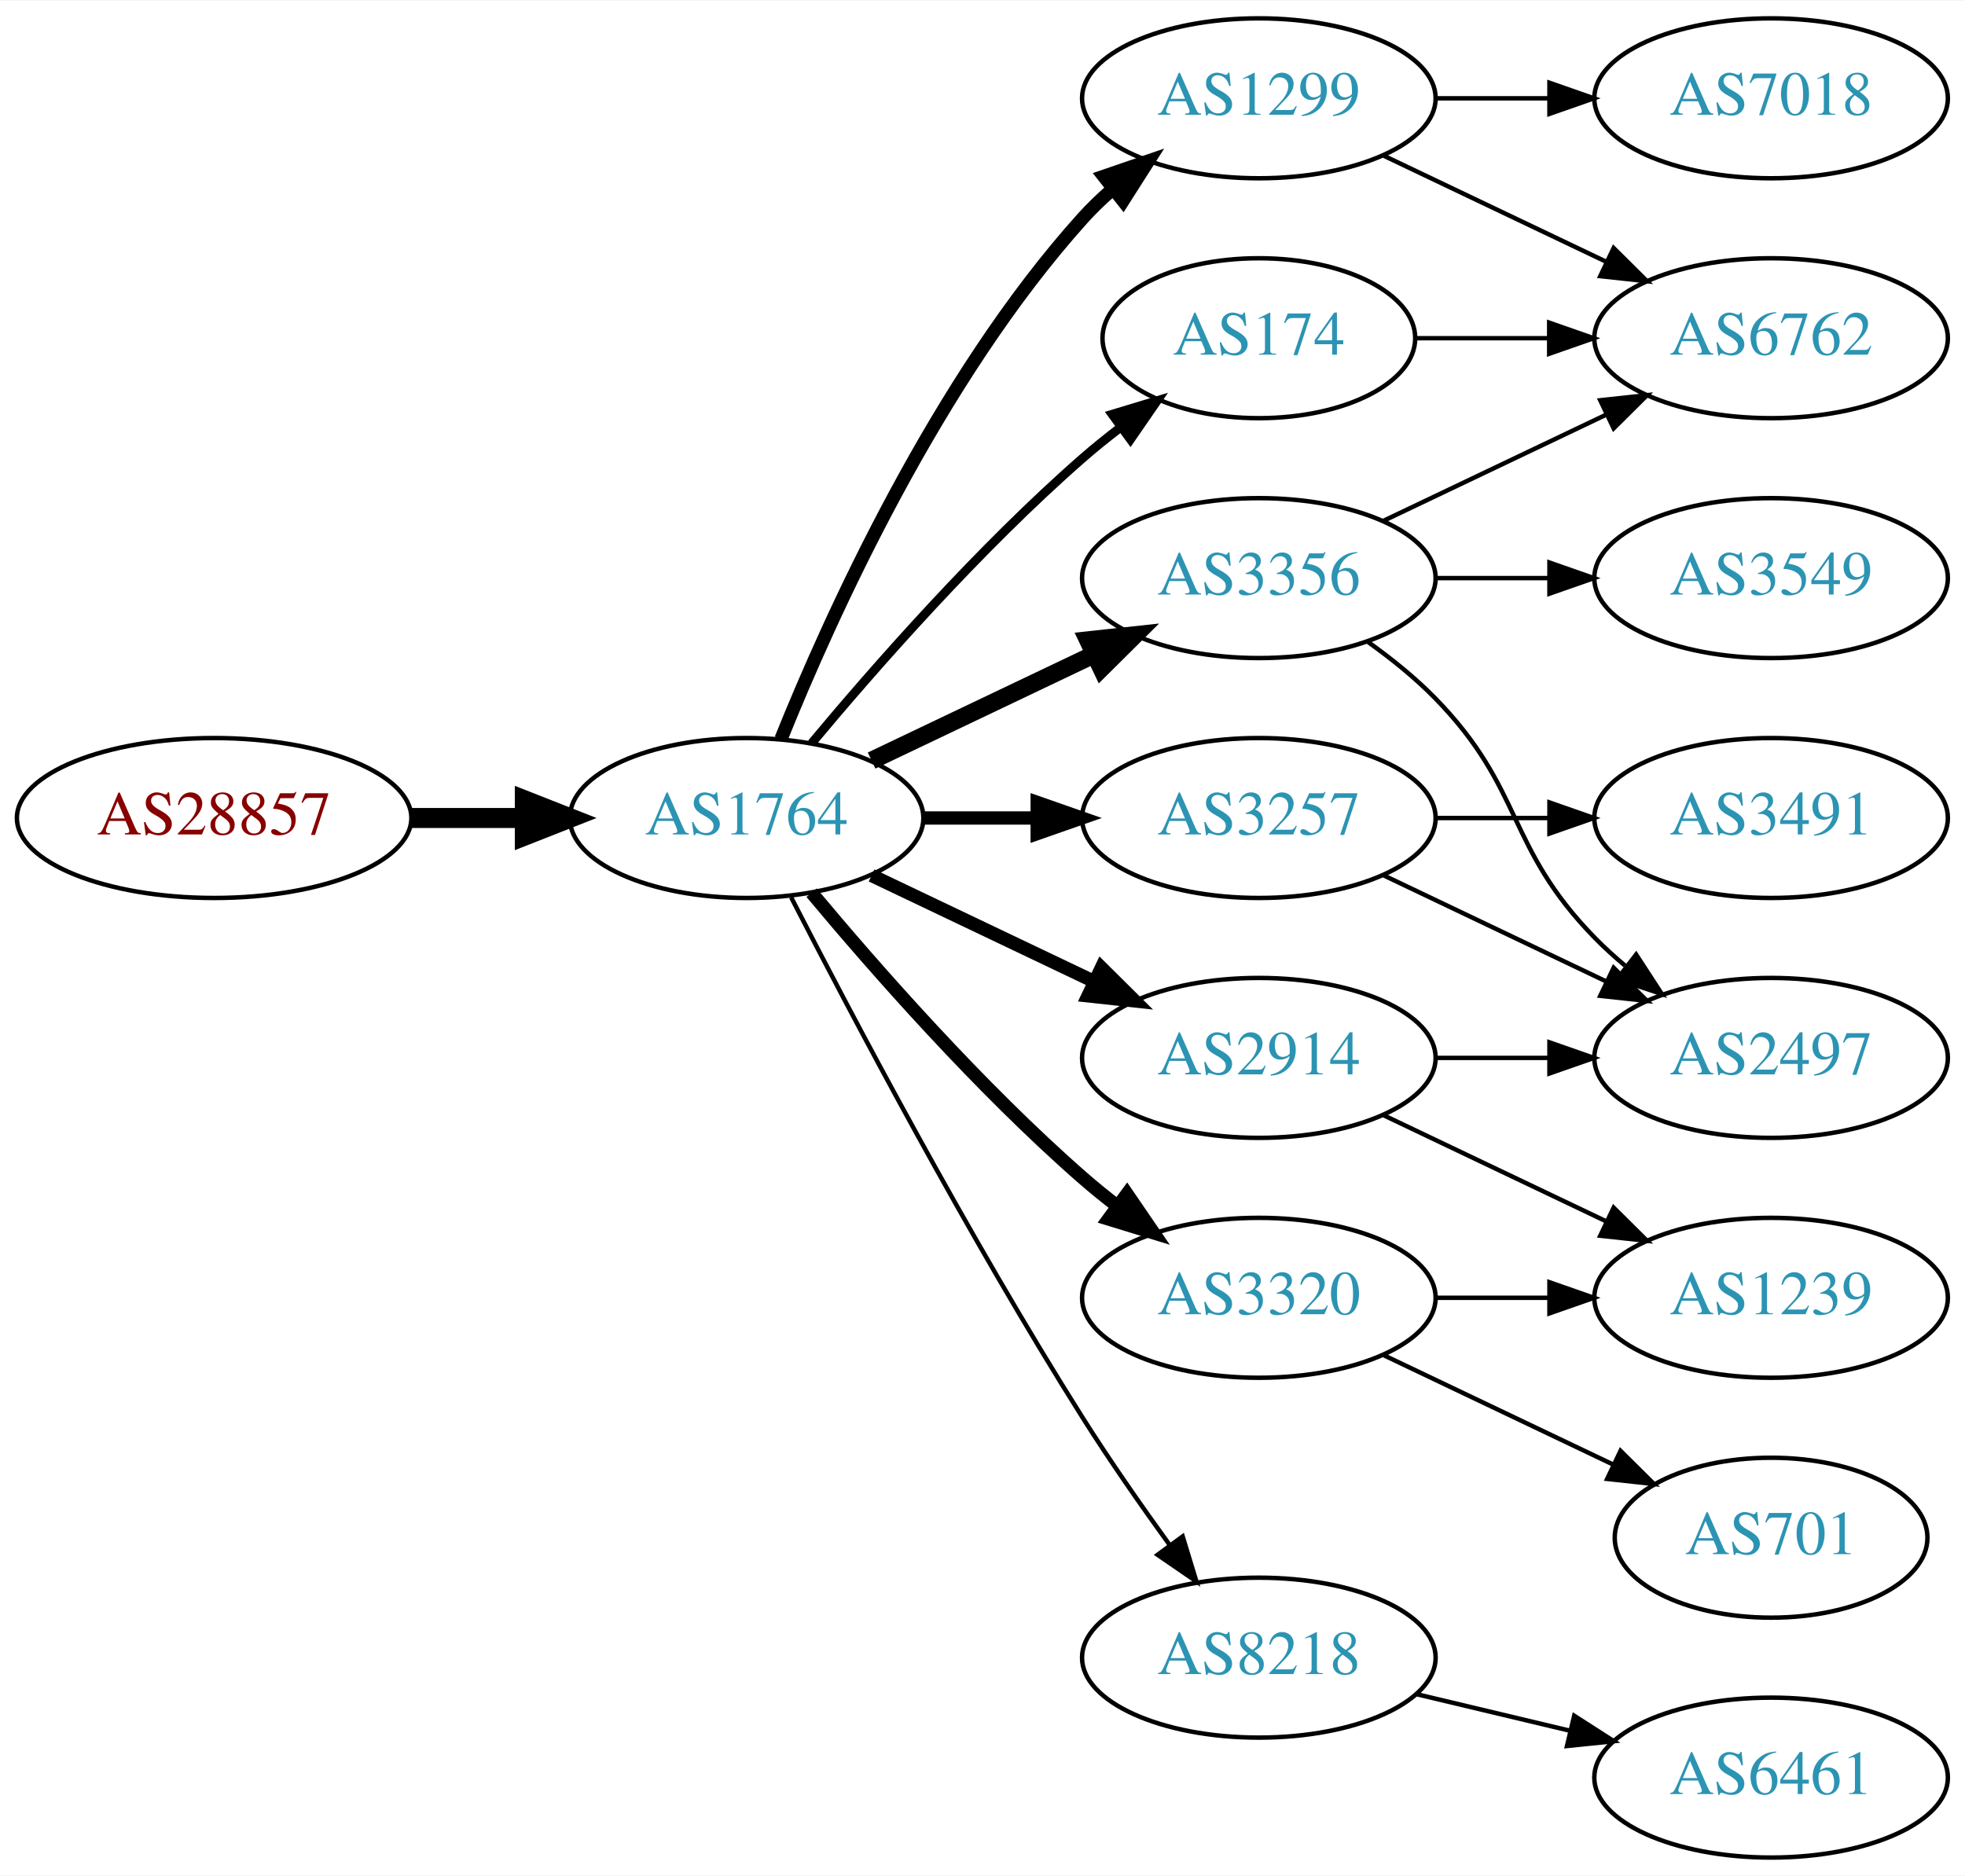
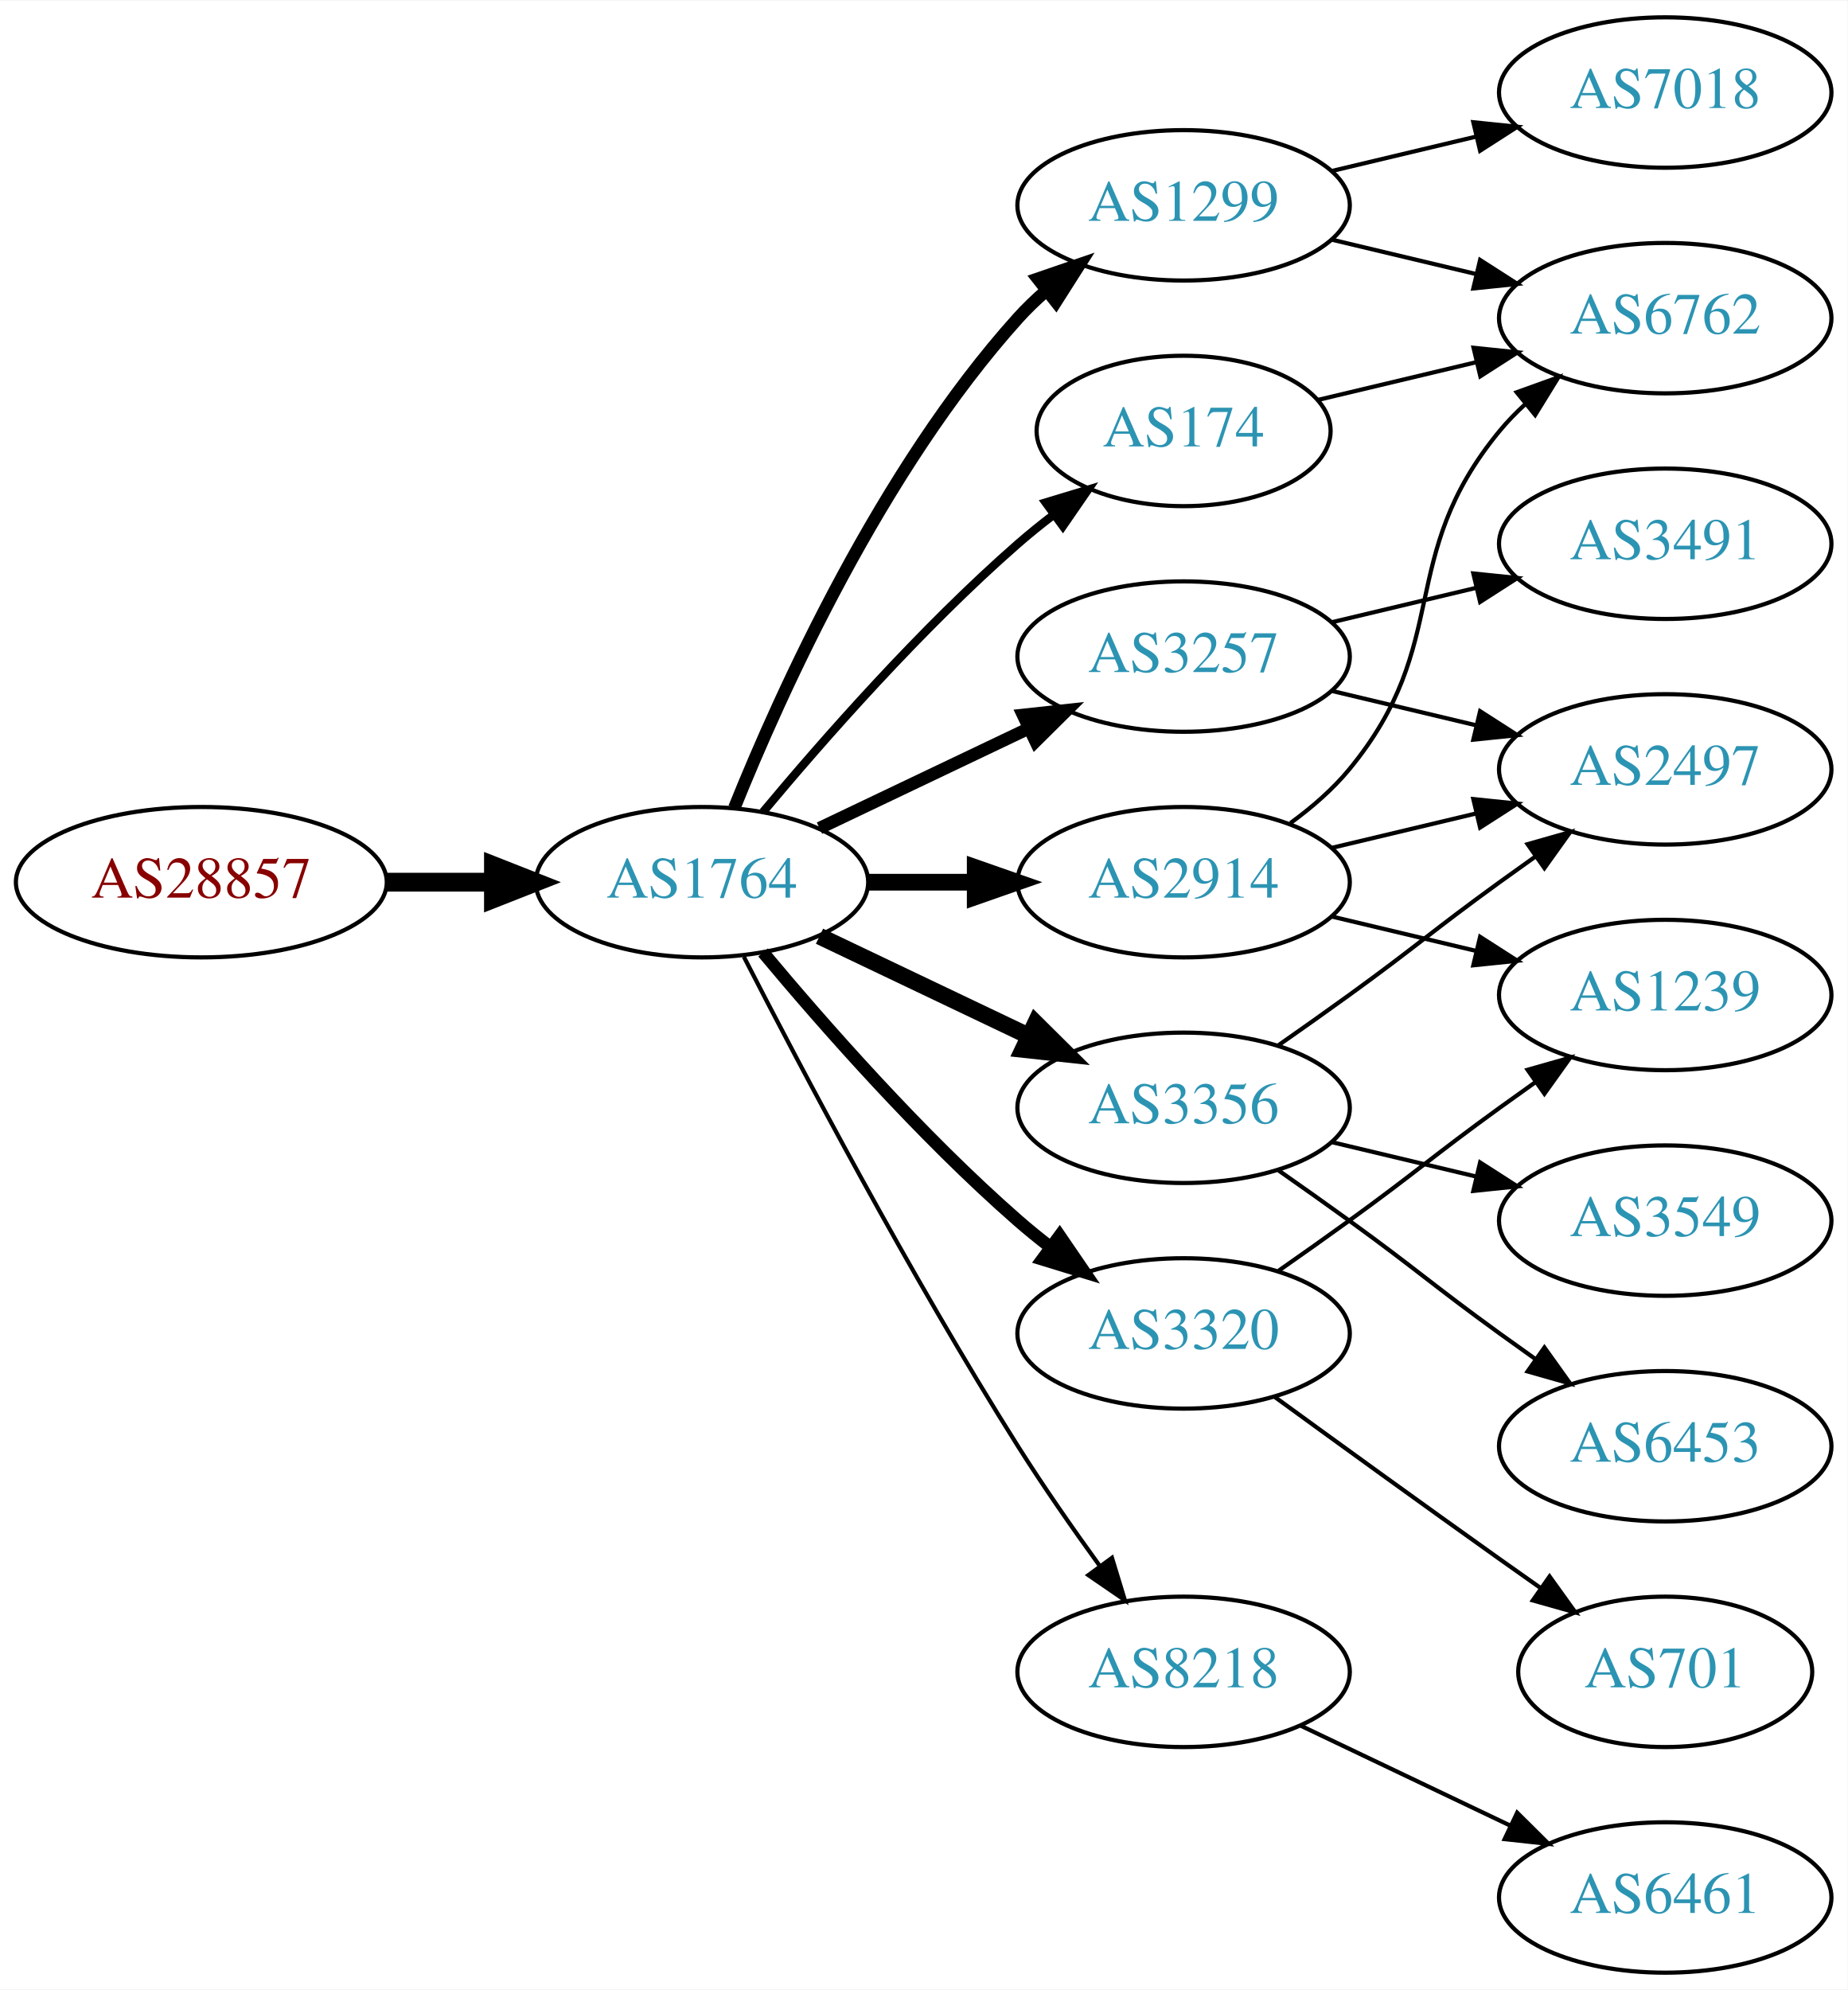
- <svg xmlns="http://www.w3.org/2000/svg" xmlns:xlink="http://www.w3.org/1999/xlink" width="442pt" height="422pt" viewBox="0.00 0.00 442.27 422.00">
-   <g id="graph0" class="graph" transform="scale(1 1) rotate(0) translate(4 418)">
-     <polygon fill="white" stroke="none" points="-4,4 -4,-418 438.271,-418 438.271,4 -4,4" />
+ <svg xmlns="http://www.w3.org/2000/svg" xmlns:xlink="http://www.w3.org/1999/xlink" width="442pt" height="476pt" viewBox="0.00 0.00 442.27 476.00">
+   <g id="graph0" class="graph" transform="scale(1 1) rotate(0) translate(4 472)">
+     <polygon fill="white" stroke="none" points="-4,4 -4,-472 438.271,-472 438.271,4 -4,4" />
    <g id="node1" class="node">
      <g id="a_node1">
        <a xlink:href="/asn/28857" xlink:title="AS28857 ~ DXC Technology Austria GmbH [AT]">
-           <ellipse fill="#ffffff" stroke="black" cx="44.196" cy="-234" rx="44.393" ry="18" />
-           <text text-anchor="middle" x="44.196" y="-230.3" font-family="Times,serif" font-size="14.00" fill="#880000">AS28857</text>
+           <ellipse fill="#ffffff" stroke="black" cx="44.196" cy="-261" rx="44.393" ry="18" />
+           <text text-anchor="middle" x="44.196" y="-257.3" font-family="Times,serif" font-size="14.00" fill="#880000">AS28857</text>
        </a>
      </g>
    </g>
    <g id="node2" class="node">
      <g id="a_node2">
        <a xlink:href="/asn/1764" xlink:title="AS1764 ~ NEXTLAYER-AS [AT]">
-           <ellipse fill="#ffffff" stroke="black" cx="164.039" cy="-234" rx="39.794" ry="18" />
-           <text text-anchor="middle" x="164.039" y="-230.3" font-family="Times,serif" font-size="14.00" fill="#2c94b3">AS1764</text>
+           <ellipse fill="#ffffff" stroke="black" cx="164.039" cy="-261" rx="39.794" ry="18" />
+           <text text-anchor="middle" x="164.039" y="-257.3" font-family="Times,serif" font-size="14.00" fill="#2c94b3">AS1764</text>
        </a>
      </g>
    </g>
    <g id="edge1" class="edge">
-       <path fill="none" stroke="black" stroke-width="4.5" d="M88.407,-234C96.72,-234 105.482,-234 113.965,-234" />
-       <polygon fill="black" stroke="black" stroke-width="4.5" points="114.123,-237.938 124.123,-234 114.123,-230.063 114.123,-237.938" />
+       <path fill="none" stroke="black" stroke-width="4.5" d="M88.407,-261C96.72,-261 105.482,-261 113.965,-261" />
+       <polygon fill="black" stroke="black" stroke-width="4.5" points="114.123,-264.938 124.123,-261 114.123,-257.063 114.123,-264.938" />
    </g>
    <g id="node3" class="node">
      <g id="a_node3">
-         <a xlink:href="/asn/1299" xlink:title="AS1299 ~ Telia Carrier [EU]">
-           <ellipse fill="#ffffff" stroke="black" cx="279.332" cy="-396" rx="39.794" ry="18" />
-           <text text-anchor="middle" x="279.332" y="-392.3" font-family="Times,serif" font-size="14.00" fill="#2c94b3">AS1299</text>
+         <a xlink:href="/asn/2914" xlink:title="AS2914 ~ NTT America, Inc. [US]">
+           <ellipse fill="#ffffff" stroke="black" cx="279.332" cy="-261" rx="39.794" ry="18" />
+           <text text-anchor="middle" x="279.332" y="-257.3" font-family="Times,serif" font-size="14.00" fill="#2c94b3">AS2914</text>
        </a>
      </g>
    </g>
    <g id="edge2" class="edge">
-       <path fill="none" stroke="black" stroke-width="3" d="M171.786,-251.787C182.837,-279.243 206.891,-332.578 239.685,-369 241.688,-371.224 243.906,-373.363 246.239,-375.397" />
-       <polygon fill="black" stroke="black" stroke-width="3" points="244.437,-378.433 254.458,-381.873 248.769,-372.935 244.437,-378.433" />
+       <path fill="none" stroke="black" stroke-width="4" d="M203.711,-261C211.914,-261 220.678,-261 229.21,-261" />
+       <polygon fill="black" stroke="black" stroke-width="4" points="229.449,-264.5 239.449,-261 229.449,-257.5 229.449,-264.5" />
    </g>
    <g id="node4" class="node">
      <g id="a_node4">
-         <a xlink:href="/asn/8218" xlink:title="AS8218 ~ legacy Neotelecoms [FR]">
-           <ellipse fill="#ffffff" stroke="black" cx="279.332" cy="-45" rx="39.794" ry="18" />
-           <text text-anchor="middle" x="279.332" y="-41.3" font-family="Times,serif" font-size="14.00" fill="#2c94b3">AS8218</text>
+         <a xlink:href="/asn/3257" xlink:title="AS3257 ~ GTT [DE]">
+           <ellipse fill="#ffffff" stroke="black" cx="279.332" cy="-315" rx="39.794" ry="18" />
+           <text text-anchor="middle" x="279.332" y="-311.3" font-family="Times,serif" font-size="14.00" fill="#2c94b3">AS3257</text>
        </a>
      </g>
    </g>
    <g id="edge3" class="edge">
-       <path fill="none" stroke="black" d="M174.065,-216.148C187.501,-189.945 213.95,-139.763 239.685,-99 245.748,-89.396 252.868,-79.187 259.333,-70.261" />
-       <polygon fill="black" stroke="black" points="262.185,-72.291 265.276,-62.157 256.54,-68.152 262.185,-72.291" />
+       <path fill="none" stroke="black" stroke-width="3" d="M192.175,-273.934C207.169,-281.081 225.99,-290.052 242.213,-297.785" />
+       <polygon fill="black" stroke="black" stroke-width="3" points="240.884,-301.028 251.417,-302.171 243.895,-294.709 240.884,-301.028" />
    </g>
    <g id="node5" class="node">
      <g id="a_node5">
-         <a xlink:href="/asn/2914" xlink:title="AS2914 ~ NTT America, Inc. [US]">
-           <ellipse fill="#ffffff" stroke="black" cx="279.332" cy="-180" rx="39.794" ry="18" />
-           <text text-anchor="middle" x="279.332" y="-176.3" font-family="Times,serif" font-size="14.00" fill="#2c94b3">AS2914</text>
+         <a xlink:href="/asn/1299" xlink:title="AS1299 ~ Telia Carrier [EU]">
+           <ellipse fill="#ffffff" stroke="black" cx="279.332" cy="-423" rx="39.794" ry="18" />
+           <text text-anchor="middle" x="279.332" y="-419.3" font-family="Times,serif" font-size="14.00" fill="#2c94b3">AS1299</text>
        </a>
      </g>
    </g>
    <g id="edge4" class="edge">
-       <path fill="none" stroke="black" stroke-width="3" d="M192.175,-221.066C207.169,-213.919 225.99,-204.948 242.213,-197.215" />
-       <polygon fill="black" stroke="black" stroke-width="3" points="243.895,-200.291 251.417,-192.829 240.884,-193.972 243.895,-200.291" />
+       <path fill="none" stroke="black" stroke-width="3" d="M171.786,-278.787C182.837,-306.243 206.891,-359.578 239.685,-396 241.688,-398.224 243.906,-400.363 246.239,-402.397" />
+       <polygon fill="black" stroke="black" stroke-width="3" points="244.437,-405.433 254.458,-408.873 248.769,-399.935 244.437,-405.433" />
    </g>
    <g id="node6" class="node">
      <g id="a_node6">
-         <a xlink:href="/asn/3320" xlink:title="AS3320 ~ DTAG [DE]">
-           <ellipse fill="#ffffff" stroke="black" cx="279.332" cy="-126" rx="39.794" ry="18" />
-           <text text-anchor="middle" x="279.332" y="-122.3" font-family="Times,serif" font-size="14.00" fill="#2c94b3">AS3320</text>
+         <a xlink:href="/asn/174" xlink:title="AS174 ~ Cogent Communications [US]">
+           <ellipse fill="#ffffff" stroke="black" cx="279.332" cy="-369" rx="35.194" ry="18" />
+           <text text-anchor="middle" x="279.332" y="-365.3" font-family="Times,serif" font-size="14.00" fill="#2c94b3">AS174</text>
        </a>
      </g>
    </g>
    <g id="edge5" class="edge">
-       <path fill="none" stroke="black" stroke-width="3" d="M178.669,-217.183C192.951,-200.071 216.498,-173.255 239.685,-153 242.151,-150.846 244.789,-148.706 247.487,-146.628" />
-       <polygon fill="black" stroke="black" stroke-width="3" points="249.66,-149.375 255.641,-140.63 245.512,-143.736 249.66,-149.375" />
+       <path fill="none" stroke="black" stroke-width="2" d="M178.669,-277.817C192.951,-294.929 216.498,-321.745 239.685,-342 242.355,-344.332 245.228,-346.648 248.158,-348.886" />
+       <polygon fill="black" stroke="black" stroke-width="2" points="246.309,-351.87 256.449,-354.939 250.436,-346.216 246.309,-351.87" />
    </g>
    <g id="node7" class="node">
      <g id="a_node7">
-         <a xlink:href="/asn/174" xlink:title="AS174 ~ Cogent Communications [US]">
-           <ellipse fill="#ffffff" stroke="black" cx="279.332" cy="-342" rx="35.194" ry="18" />
-           <text text-anchor="middle" x="279.332" y="-338.3" font-family="Times,serif" font-size="14.00" fill="#2c94b3">AS174</text>
+         <a xlink:href="/asn/3356" xlink:title="AS3356 ~ Level 3 Parent, LLC [US]">
+           <ellipse fill="#ffffff" stroke="black" cx="279.332" cy="-207" rx="39.794" ry="18" />
+           <text text-anchor="middle" x="279.332" y="-203.3" font-family="Times,serif" font-size="14.00" fill="#2c94b3">AS3356</text>
        </a>
      </g>
    </g>
    <g id="edge6" class="edge">
-       <path fill="none" stroke="black" stroke-width="2" d="M178.669,-250.817C192.951,-267.929 216.498,-294.745 239.685,-315 242.355,-317.332 245.228,-319.648 248.158,-321.886" />
-       <polygon fill="black" stroke="black" stroke-width="2" points="246.309,-324.87 256.449,-327.939 250.436,-319.216 246.309,-324.87" />
+       <path fill="none" stroke="black" stroke-width="4" d="M192.175,-248.066C207.169,-240.919 225.99,-231.948 242.213,-224.215" />
+       <polygon fill="black" stroke="black" stroke-width="4" points="243.895,-227.291 251.417,-219.829 240.884,-220.972 243.895,-227.291" />
    </g>
    <g id="node8" class="node">
      <g id="a_node8">
-         <a xlink:href="/asn/3257" xlink:title="AS3257 ~ GTT [DE]">
-           <ellipse fill="#ffffff" stroke="black" cx="279.332" cy="-234" rx="39.794" ry="18" />
-           <text text-anchor="middle" x="279.332" y="-230.3" font-family="Times,serif" font-size="14.00" fill="#2c94b3">AS3257</text>
+         <a xlink:href="/asn/3320" xlink:title="AS3320 ~ DTAG [DE]">
+           <ellipse fill="#ffffff" stroke="black" cx="279.332" cy="-153" rx="39.794" ry="18" />
+           <text text-anchor="middle" x="279.332" y="-149.3" font-family="Times,serif" font-size="14.00" fill="#2c94b3">AS3320</text>
        </a>
      </g>
    </g>
    <g id="edge7" class="edge">
-       <path fill="none" stroke="black" stroke-width="3" d="M203.711,-234C211.914,-234 220.678,-234 229.21,-234" />
-       <polygon fill="black" stroke="black" stroke-width="3" points="229.449,-237.5 239.449,-234 229.449,-230.5 229.449,-237.5" />
+       <path fill="none" stroke="black" stroke-width="3" d="M178.669,-244.183C192.951,-227.071 216.498,-200.255 239.685,-180 242.151,-177.846 244.789,-175.706 247.487,-173.628" />
+       <polygon fill="black" stroke="black" stroke-width="3" points="249.66,-176.375 255.641,-167.63 245.512,-170.736 249.66,-176.375" />
    </g>
    <g id="node9" class="node">
      <g id="a_node9">
-         <a xlink:href="/asn/3356" xlink:title="AS3356 ~ Level 3 Parent, LLC [US]">
-           <ellipse fill="#ffffff" stroke="black" cx="279.332" cy="-288" rx="39.794" ry="18" />
-           <text text-anchor="middle" x="279.332" y="-284.3" font-family="Times,serif" font-size="14.00" fill="#2c94b3">AS3356</text>
+         <a xlink:href="/asn/8218" xlink:title="AS8218 ~ legacy Neotelecoms [FR]">
+           <ellipse fill="#ffffff" stroke="black" cx="279.332" cy="-72" rx="39.794" ry="18" />
+           <text text-anchor="middle" x="279.332" y="-68.3" font-family="Times,serif" font-size="14.00" fill="#2c94b3">AS8218</text>
        </a>
      </g>
    </g>
    <g id="edge8" class="edge">
-       <path fill="none" stroke="black" stroke-width="4" d="M192.175,-246.934C207.169,-254.081 225.99,-263.052 242.213,-270.785" />
-       <polygon fill="black" stroke="black" stroke-width="4" points="240.884,-274.028 251.417,-275.171 243.895,-267.709 240.884,-274.028" />
-     </g>
-     <g id="node15" class="node">
-       <g id="a_node15">
+       <path fill="none" stroke="black" d="M174.065,-243.148C187.501,-216.945 213.95,-166.763 239.685,-126 245.748,-116.396 252.868,-106.187 259.333,-97.261" />
+       <polygon fill="black" stroke="black" points="262.185,-99.291 265.276,-89.157 256.54,-95.152 262.185,-99.291" />
+     </g>
+     <g id="node10" class="node">
+       <g id="a_node10">
        <a xlink:href="/asn/6762" xlink:title="AS6762 ~ TELECOM ITALIA SPARKLE S.p.A. [IT]">
+           <ellipse fill="#ffffff" stroke="black" cx="394.625" cy="-396" rx="39.794" ry="18" />
+           <text text-anchor="middle" x="394.625" y="-392.3" font-family="Times,serif" font-size="14.00" fill="#2c94b3">AS6762</text>
+         </a>
+       </g>
+     </g>
+     <g id="edge13" class="edge">
+       <path fill="none" stroke="black" d="M304.912,-275.156C310.007,-278.872 315.02,-283.201 318.978,-288 344.043,-318.394 329.913,-338.606 354.978,-369 356.833,-371.25 358.92,-373.396 361.139,-375.424" />
+       <polygon fill="black" stroke="black" points="359.075,-378.256 369.044,-381.844 363.488,-372.823 359.075,-378.256" />
+     </g>
+     <g id="node11" class="node">
+       <g id="a_node11">
+         <a xlink:href="/asn/2497" xlink:title="AS2497 ~ Internet Initiative Japan Inc. [JP]">
+           <ellipse fill="#ffffff" stroke="black" cx="394.625" cy="-288" rx="39.794" ry="18" />
+           <text text-anchor="middle" x="394.625" y="-284.3" font-family="Times,serif" font-size="14.00" fill="#2c94b3">AS2497</text>
+         </a>
+       </g>
+     </g>
+     <g id="edge15" class="edge">
+       <path fill="none" stroke="black" d="M314.939,-269.248C325.81,-271.838 337.964,-274.735 349.407,-277.462" />
+       <polygon fill="black" stroke="black" points="348.69,-280.889 359.229,-279.803 350.313,-274.08 348.69,-280.889" />
+     </g>
+     <g id="node14" class="node">
+       <g id="a_node14">
+         <a xlink:href="/asn/1239" xlink:title="AS1239 ~ Sprint [US]">
+           <ellipse fill="#ffffff" stroke="black" cx="394.625" cy="-234" rx="39.794" ry="18" />
+           <text text-anchor="middle" x="394.625" y="-230.3" font-family="Times,serif" font-size="14.00" fill="#2c94b3">AS1239</text>
+         </a>
+       </g>
+     </g>
+     <g id="edge14" class="edge">
+       <path fill="none" stroke="black" d="M314.939,-252.752C325.81,-250.162 337.964,-247.265 349.407,-244.538" />
+       <polygon fill="black" stroke="black" points="350.313,-247.92 359.229,-242.197 348.69,-241.111 350.313,-247.92" />
+     </g>
+     <g id="edge18" class="edge">
+       <path fill="none" stroke="black" d="M314.939,-306.752C325.81,-304.162 337.964,-301.265 349.407,-298.538" />
+       <polygon fill="black" stroke="black" points="350.313,-301.92 359.229,-296.197 348.69,-295.111 350.313,-301.92" />
+     </g>
+     <g id="node16" class="node">
+       <g id="a_node16">
+         <a xlink:href="/asn/3491" xlink:title="AS3491 ~ PCCW Global, Inc. [US]">
          <ellipse fill="#ffffff" stroke="black" cx="394.625" cy="-342" rx="39.794" ry="18" />
-           <text text-anchor="middle" x="394.625" y="-338.3" font-family="Times,serif" font-size="14.00" fill="#2c94b3">AS6762</text>
-         </a>
-       </g>
+           <text text-anchor="middle" x="394.625" y="-338.3" font-family="Times,serif" font-size="14.00" fill="#2c94b3">AS3491</text>
+         </a>
+       </g>
+     </g>
+     <g id="edge19" class="edge">
+       <path fill="none" stroke="black" d="M314.939,-323.248C325.81,-325.838 337.964,-328.735 349.407,-331.462" />
+       <polygon fill="black" stroke="black" points="348.69,-334.889 359.229,-333.803 350.313,-328.08 348.69,-334.889" />
    </g>
    <g id="edge21" class="edge">
-       <path fill="none" stroke="black" d="M307.468,-383.066C322.462,-375.919 341.283,-366.948 357.506,-359.215" />
-       <polygon fill="black" stroke="black" points="359.188,-362.291 366.71,-354.829 356.177,-355.972 359.188,-362.291" />
+       <path fill="none" stroke="black" d="M314.939,-414.752C325.81,-412.162 337.964,-409.265 349.407,-406.538" />
+       <polygon fill="black" stroke="black" points="350.313,-409.92 359.229,-404.197 348.69,-403.111 350.313,-409.92" />
    </g>
    <g id="node17" class="node">
      <g id="a_node17">
        <a xlink:href="/asn/7018" xlink:title="AS7018 ~ AT&amp;T Services, Inc. [US]">
-           <ellipse fill="#ffffff" stroke="black" cx="394.625" cy="-396" rx="39.794" ry="18" />
-           <text text-anchor="middle" x="394.625" y="-392.3" font-family="Times,serif" font-size="14.00" fill="#2c94b3">AS7018</text>
+           <ellipse fill="#ffffff" stroke="black" cx="394.625" cy="-450" rx="39.794" ry="18" />
+           <text text-anchor="middle" x="394.625" y="-446.3" font-family="Times,serif" font-size="14.00" fill="#2c94b3">AS7018</text>
        </a>
      </g>
    </g>
    <g id="edge20" class="edge">
-       <path fill="none" stroke="black" d="M319.004,-396C327.207,-396 335.971,-396 344.503,-396" />
-       <polygon fill="black" stroke="black" points="344.742,-399.5 354.742,-396 344.742,-392.5 344.742,-399.5" />
-     </g>
-     <g id="node10" class="node">
-       <g id="a_node10">
+       <path fill="none" stroke="black" d="M314.939,-431.248C325.81,-433.838 337.964,-436.735 349.407,-439.462" />
+       <polygon fill="black" stroke="black" points="348.69,-442.889 359.229,-441.803 350.313,-436.08 348.69,-442.889" />
+     </g>
+     <g id="edge9" class="edge">
+       <path fill="none" stroke="black" d="M311.589,-376.449C323.269,-379.233 336.765,-382.449 349.394,-385.459" />
+       <polygon fill="black" stroke="black" points="348.747,-388.903 359.286,-387.816 350.37,-382.093 348.747,-388.903" />
+     </g>
+     <g id="edge10" class="edge">
+       <path fill="none" stroke="black" d="M302.089,-222.009C307.623,-225.879 313.542,-230.064 318.978,-234 335.178,-245.729 338.778,-249.271 354.978,-261 357.781,-263.029 360.712,-265.125 363.653,-267.21" />
+       <polygon fill="black" stroke="black" points="361.675,-270.097 371.868,-272.991 365.704,-264.373 361.675,-270.097" />
+     </g>
+     <g id="node12" class="node">
+       <g id="a_node12">
+         <a xlink:href="/asn/3549" xlink:title="AS3549 ~ Level 3 Parent, LLC [US]">
+           <ellipse fill="#ffffff" stroke="black" cx="394.625" cy="-180" rx="39.794" ry="18" />
+           <text text-anchor="middle" x="394.625" y="-176.3" font-family="Times,serif" font-size="14.00" fill="#2c94b3">AS3549</text>
+         </a>
+       </g>
+     </g>
+     <g id="edge11" class="edge">
+       <path fill="none" stroke="black" d="M314.939,-198.752C325.81,-196.162 337.964,-193.265 349.407,-190.538" />
+       <polygon fill="black" stroke="black" points="350.313,-193.92 359.229,-188.197 348.69,-187.111 350.313,-193.92" />
+     </g>
+     <g id="node13" class="node">
+       <g id="a_node13">
+         <a xlink:href="/asn/6453" xlink:title="AS6453 ~ TATA COMMUNICATIONS (AMERICA) INC [US]">
+           <ellipse fill="#ffffff" stroke="black" cx="394.625" cy="-126" rx="39.794" ry="18" />
+           <text text-anchor="middle" x="394.625" y="-122.3" font-family="Times,serif" font-size="14.00" fill="#2c94b3">AS6453</text>
+         </a>
+       </g>
+     </g>
+     <g id="edge12" class="edge">
+       <path fill="none" stroke="black" d="M302.089,-191.991C307.623,-188.121 313.542,-183.936 318.978,-180 335.178,-168.271 338.778,-164.729 354.978,-153 357.781,-150.971 360.712,-148.875 363.653,-146.79" />
+       <polygon fill="black" stroke="black" points="365.704,-149.627 371.868,-141.009 361.675,-143.903 365.704,-149.627" />
+     </g>
+     <g id="edge17" class="edge">
+       <path fill="none" stroke="black" d="M302.089,-168.009C307.623,-171.879 313.542,-176.064 318.978,-180 335.178,-191.729 338.778,-195.271 354.978,-207 357.781,-209.029 360.712,-211.125 363.653,-213.21" />
+       <polygon fill="black" stroke="black" points="361.675,-216.097 371.868,-218.991 365.704,-210.373 361.675,-216.097" />
+     </g>
+     <g id="node15" class="node">
+       <g id="a_node15">
+         <a xlink:href="/asn/701" xlink:title="AS701 ~ UUNET [US]">
+           <ellipse fill="#ffffff" stroke="black" cx="394.625" cy="-72" rx="35.194" ry="18" />
+           <text text-anchor="middle" x="394.625" y="-68.3" font-family="Times,serif" font-size="14.00" fill="#2c94b3">AS701</text>
+         </a>
+       </g>
+     </g>
+     <g id="edge16" class="edge">
+       <path fill="none" stroke="black" d="M301.18,-137.778C316.114,-126.909 336.727,-111.975 354.978,-99 358.188,-96.718 361.557,-94.339 364.912,-91.982" />
+       <polygon fill="black" stroke="black" points="366.94,-94.834 373.123,-86.23 362.924,-89.101 366.94,-94.834" />
+     </g>
+     <g id="node18" class="node">
+       <g id="a_node18">
        <a xlink:href="/asn/6461" xlink:title="AS6461 ~ Zayo Bandwidth [US]">
          <ellipse fill="#ffffff" stroke="black" cx="394.625" cy="-18" rx="39.794" ry="18" />
          <text text-anchor="middle" x="394.625" y="-14.3" font-family="Times,serif" font-size="14.00" fill="#2c94b3">AS6461</text>
        </a>
      </g>
    </g>
-     <g id="edge9" class="edge">
-       <path fill="none" stroke="black" d="M314.939,-36.752C325.81,-34.162 337.964,-31.265 349.407,-28.538" />
-       <polygon fill="black" stroke="black" points="350.313,-31.92 359.229,-26.197 348.69,-25.111 350.313,-31.92" />
-     </g>
-     <g id="node11" class="node">
-       <g id="a_node11">
-         <a xlink:href="/asn/2497" xlink:title="AS2497 ~ Internet Initiative Japan Inc. [JP]">
-           <ellipse fill="#ffffff" stroke="black" cx="394.625" cy="-180" rx="39.794" ry="18" />
-           <text text-anchor="middle" x="394.625" y="-176.3" font-family="Times,serif" font-size="14.00" fill="#2c94b3">AS2497</text>
-         </a>
-       </g>
-     </g>
-     <g id="edge10" class="edge">
-       <path fill="none" stroke="black" d="M319.004,-180C327.207,-180 335.971,-180 344.503,-180" />
-       <polygon fill="black" stroke="black" points="344.742,-183.5 354.742,-180 344.742,-176.5 344.742,-183.5" />
-     </g>
-     <g id="node12" class="node">
-       <g id="a_node12">
-         <a xlink:href="/asn/1239" xlink:title="AS1239 ~ Sprint [US]">
-           <ellipse fill="#ffffff" stroke="black" cx="394.625" cy="-126" rx="39.794" ry="18" />
-           <text text-anchor="middle" x="394.625" y="-122.3" font-family="Times,serif" font-size="14.00" fill="#2c94b3">AS1239</text>
-         </a>
-       </g>
-     </g>
-     <g id="edge11" class="edge">
-       <path fill="none" stroke="black" d="M307.468,-167.066C322.462,-159.919 341.283,-150.948 357.506,-143.215" />
-       <polygon fill="black" stroke="black" points="359.188,-146.291 366.71,-138.829 356.177,-139.972 359.188,-146.291" />
-     </g>
-     <g id="edge12" class="edge">
-       <path fill="none" stroke="black" d="M319.004,-126C327.207,-126 335.971,-126 344.503,-126" />
-       <polygon fill="black" stroke="black" points="344.742,-129.5 354.742,-126 344.742,-122.5 344.742,-129.5" />
-     </g>
-     <g id="node13" class="node">
-       <g id="a_node13">
-         <a xlink:href="/asn/701" xlink:title="AS701 ~ UUNET [US]">
-           <ellipse fill="#ffffff" stroke="black" cx="394.625" cy="-72" rx="35.194" ry="18" />
-           <text text-anchor="middle" x="394.625" y="-68.3" font-family="Times,serif" font-size="14.00" fill="#2c94b3">AS701</text>
-         </a>
-       </g>
-     </g>
-     <g id="edge13" class="edge">
-       <path fill="none" stroke="black" d="M307.468,-113.066C322.9,-105.71 342.385,-96.423 358.92,-88.541" />
-       <polygon fill="black" stroke="black" points="360.741,-91.551 368.262,-84.089 357.729,-85.232 360.741,-91.551" />
-     </g>
-     <g id="edge16" class="edge">
-       <path fill="none" stroke="black" d="M314.631,-342C324.008,-342 334.358,-342 344.393,-342" />
-       <polygon fill="black" stroke="black" points="344.681,-345.5 354.681,-342 344.681,-338.5 344.681,-345.5" />
-     </g>
-     <g id="edge14" class="edge">
-       <path fill="none" stroke="black" d="M307.468,-221.066C322.462,-213.919 341.283,-204.948 357.506,-197.215" />
-       <polygon fill="black" stroke="black" points="359.188,-200.291 366.71,-192.829 356.177,-193.972 359.188,-200.291" />
-     </g>
-     <g id="node14" class="node">
-       <g id="a_node14">
-         <a xlink:href="/asn/3491" xlink:title="AS3491 ~ PCCW Global, Inc. [US]">
-           <ellipse fill="#ffffff" stroke="black" cx="394.625" cy="-234" rx="39.794" ry="18" />
-           <text text-anchor="middle" x="394.625" y="-230.3" font-family="Times,serif" font-size="14.00" fill="#2c94b3">AS3491</text>
-         </a>
-       </g>
-     </g>
-     <g id="edge15" class="edge">
-       <path fill="none" stroke="black" d="M319.004,-234C327.207,-234 335.971,-234 344.503,-234" />
-       <polygon fill="black" stroke="black" points="344.742,-237.5 354.742,-234 344.742,-230.5 344.742,-237.5" />
-     </g>
-     <g id="edge19" class="edge">
-       <path fill="none" stroke="black" d="M303.926,-273.611C309.182,-269.852 314.513,-265.563 318.978,-261 339.151,-240.383 334.806,-227.617 354.978,-207 357.071,-204.861 359.354,-202.782 361.731,-200.79" />
-       <polygon fill="black" stroke="black" points="364.249,-203.268 370.031,-194.389 359.974,-197.725 364.249,-203.268" />
-     </g>
-     <g id="edge17" class="edge">
-       <path fill="none" stroke="black" d="M307.468,-300.934C322.462,-308.081 341.283,-317.052 357.506,-324.785" />
-       <polygon fill="black" stroke="black" points="356.177,-328.028 366.71,-329.171 359.188,-321.709 356.177,-328.028" />
-     </g>
-     <g id="node16" class="node">
-       <g id="a_node16">
-         <a xlink:href="/asn/3549" xlink:title="AS3549 ~ Level 3 Parent, LLC [US]">
-           <ellipse fill="#ffffff" stroke="black" cx="394.625" cy="-288" rx="39.794" ry="18" />
-           <text text-anchor="middle" x="394.625" y="-284.3" font-family="Times,serif" font-size="14.00" fill="#2c94b3">AS3549</text>
-         </a>
-       </g>
-     </g>
-     <g id="edge18" class="edge">
-       <path fill="none" stroke="black" d="M319.004,-288C327.207,-288 335.971,-288 344.503,-288" />
-       <polygon fill="black" stroke="black" points="344.742,-291.5 354.742,-288 344.742,-284.5 344.742,-291.5" />
+     <g id="edge22" class="edge">
+       <path fill="none" stroke="black" d="M307.468,-59.066C322.462,-51.919 341.283,-42.948 357.506,-35.215" />
+       <polygon fill="black" stroke="black" points="359.188,-38.291 366.71,-30.829 356.177,-31.972 359.188,-38.291" />
    </g>
  </g>
</svg>
